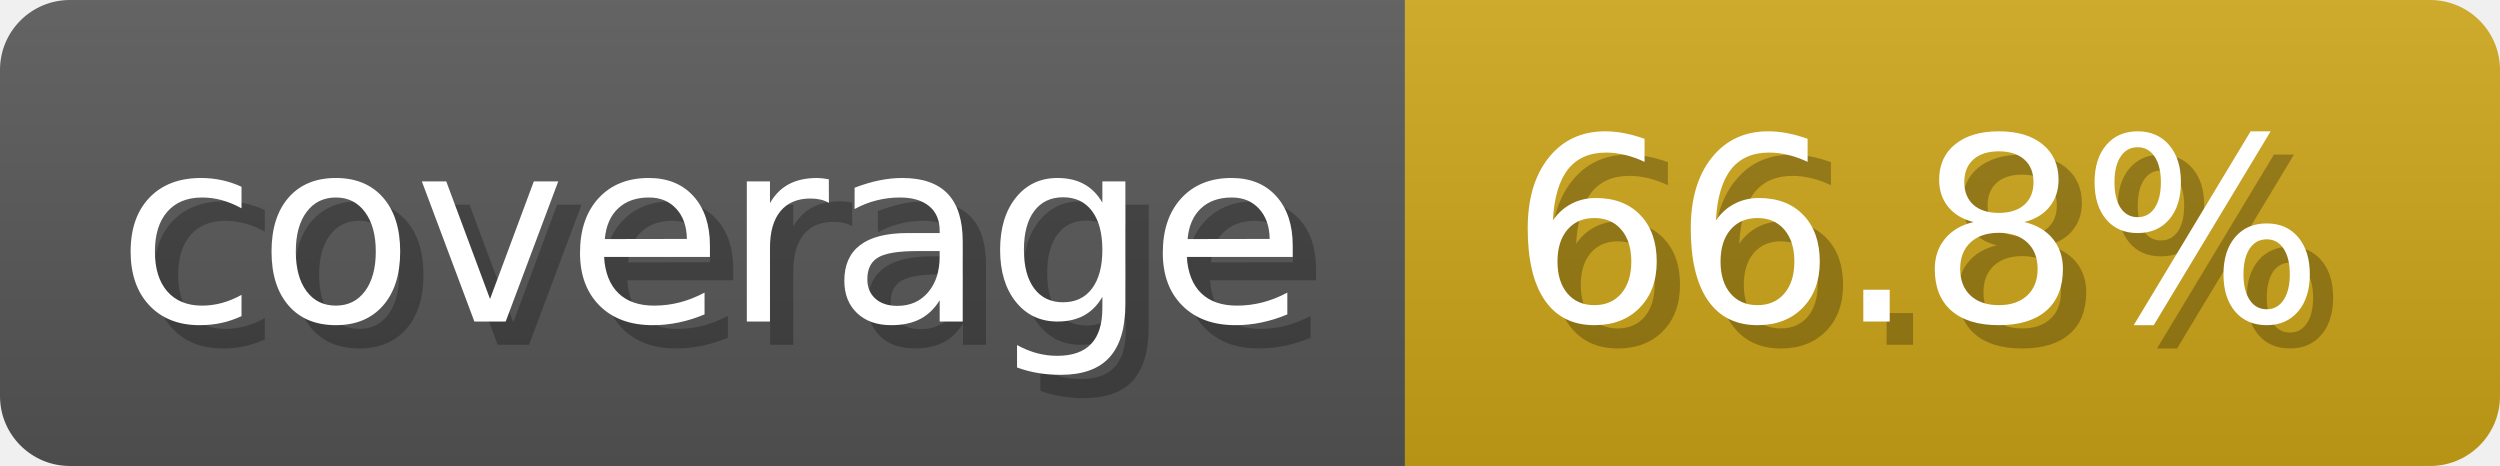
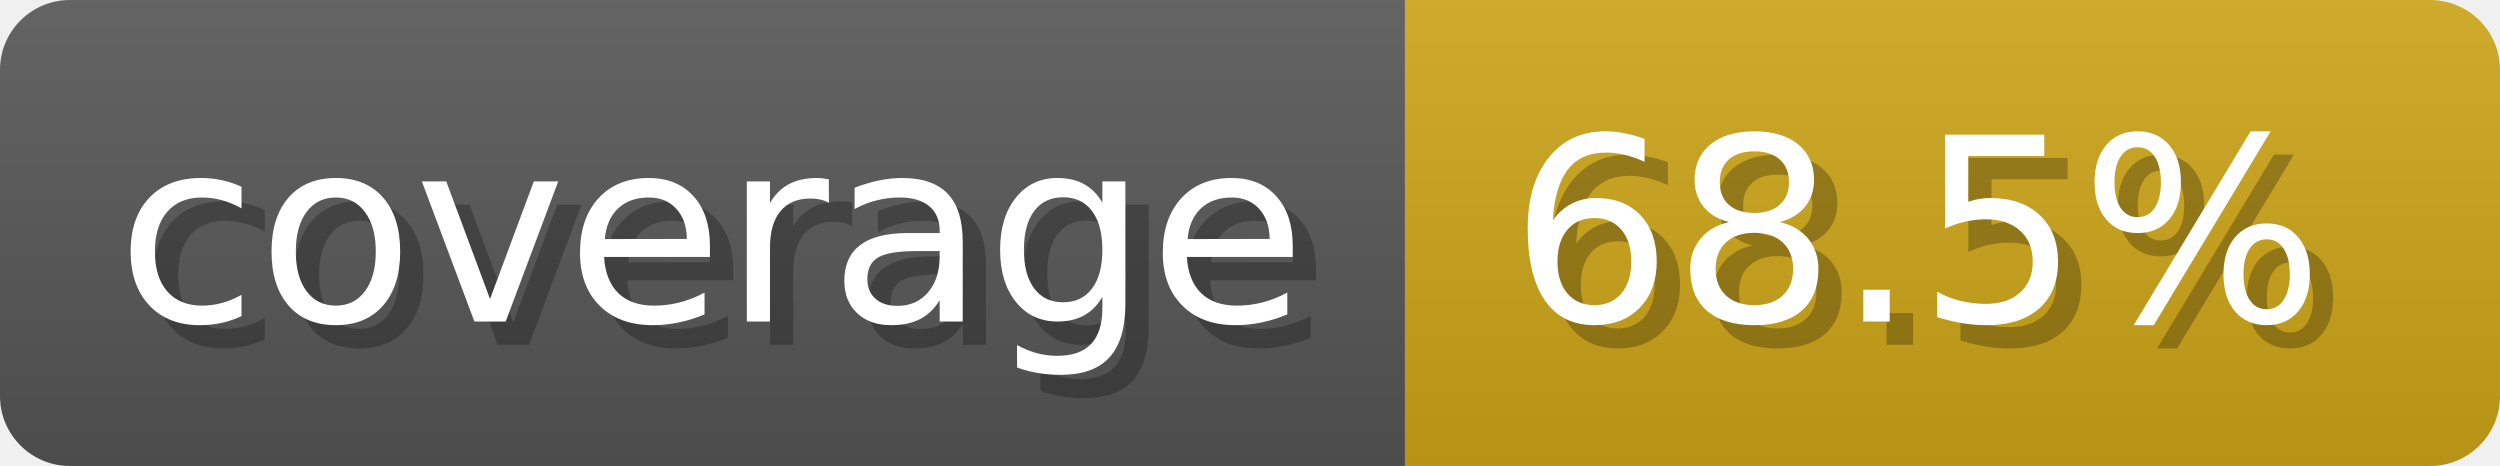
- <svg xmlns="http://www.w3.org/2000/svg" width="107.3" height="20" viewBox="0 0 1073 200" role="img" aria-label="coverage: 66.8%">
-   <linearGradient id="LtYAw" x2="0" y2="100%">
+ <svg xmlns="http://www.w3.org/2000/svg" width="107.3" height="20" viewBox="0 0 1073 200" role="img" aria-label="coverage: 68.5%">
+   <linearGradient id="tUyvp" x2="0" y2="100%">
    <stop offset="0" stop-opacity=".1" stop-color="#EEE" />
    <stop offset="1" stop-opacity=".1" />
  </linearGradient>
-   <mask id="rJWAW">
+   <mask id="CybuZ">
    <rect width="1073" height="200" rx="30" fill="#FFF" />
  </mask>
-   <g mask="url(#rJWAW)">
+   <g mask="url(#CybuZ)">
    <rect width="603" height="200" fill="#555" />
    <rect width="470" height="200" fill="#cba317" x="603" />
-     <rect width="1073" height="200" fill="url(#LtYAw)" />
+     <rect width="1073" height="200" fill="url(#tUyvp)" />
  </g>
  <g aria-hidden="true" fill="#fff" text-anchor="start" font-family="Verdana,DejaVu Sans,sans-serif" font-size="110">
    <text x="60" y="148" textLength="503" fill="#000" opacity="0.25">coverage</text>
    <text x="50" y="138" textLength="503">coverage</text>
-     <text x="658" y="148" textLength="370" fill="#000" opacity="0.25">66.8%</text>
-     <text x="648" y="138" textLength="370">66.8%</text>
+     <text x="658" y="148" textLength="370" fill="#000" opacity="0.25">68.5%</text>
+     <text x="648" y="138" textLength="370">68.5%</text>
  </g>
</svg>
